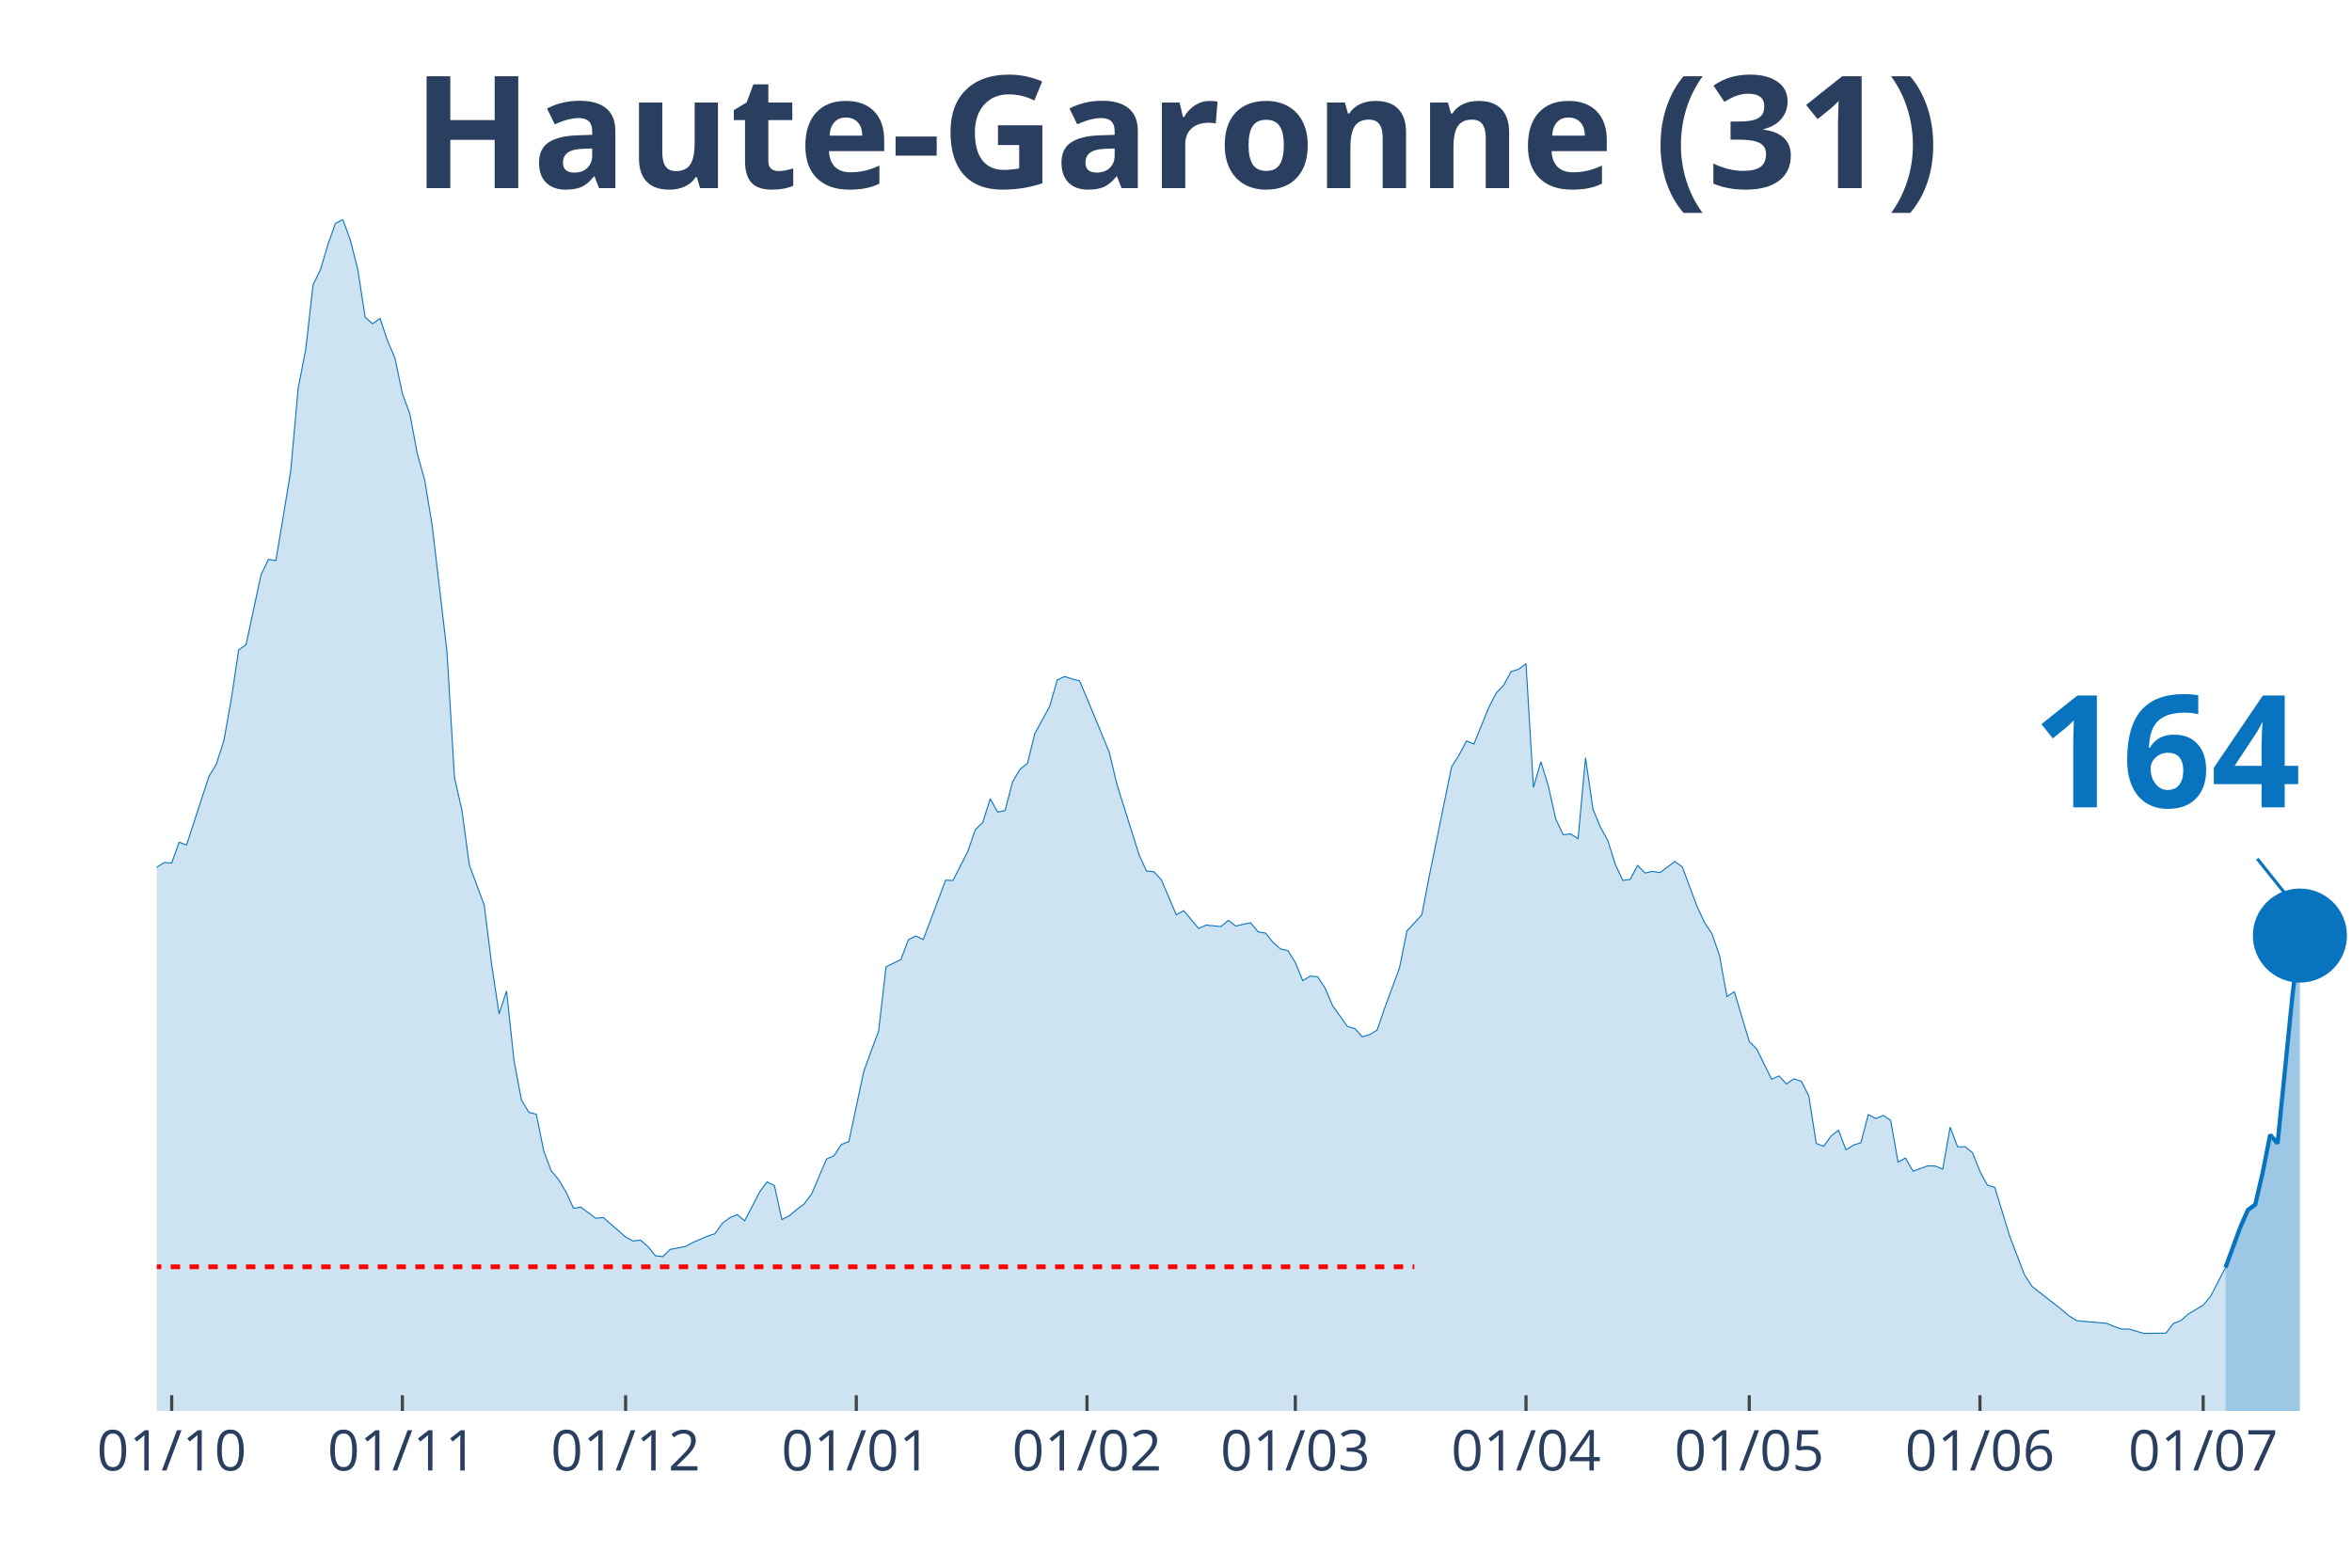
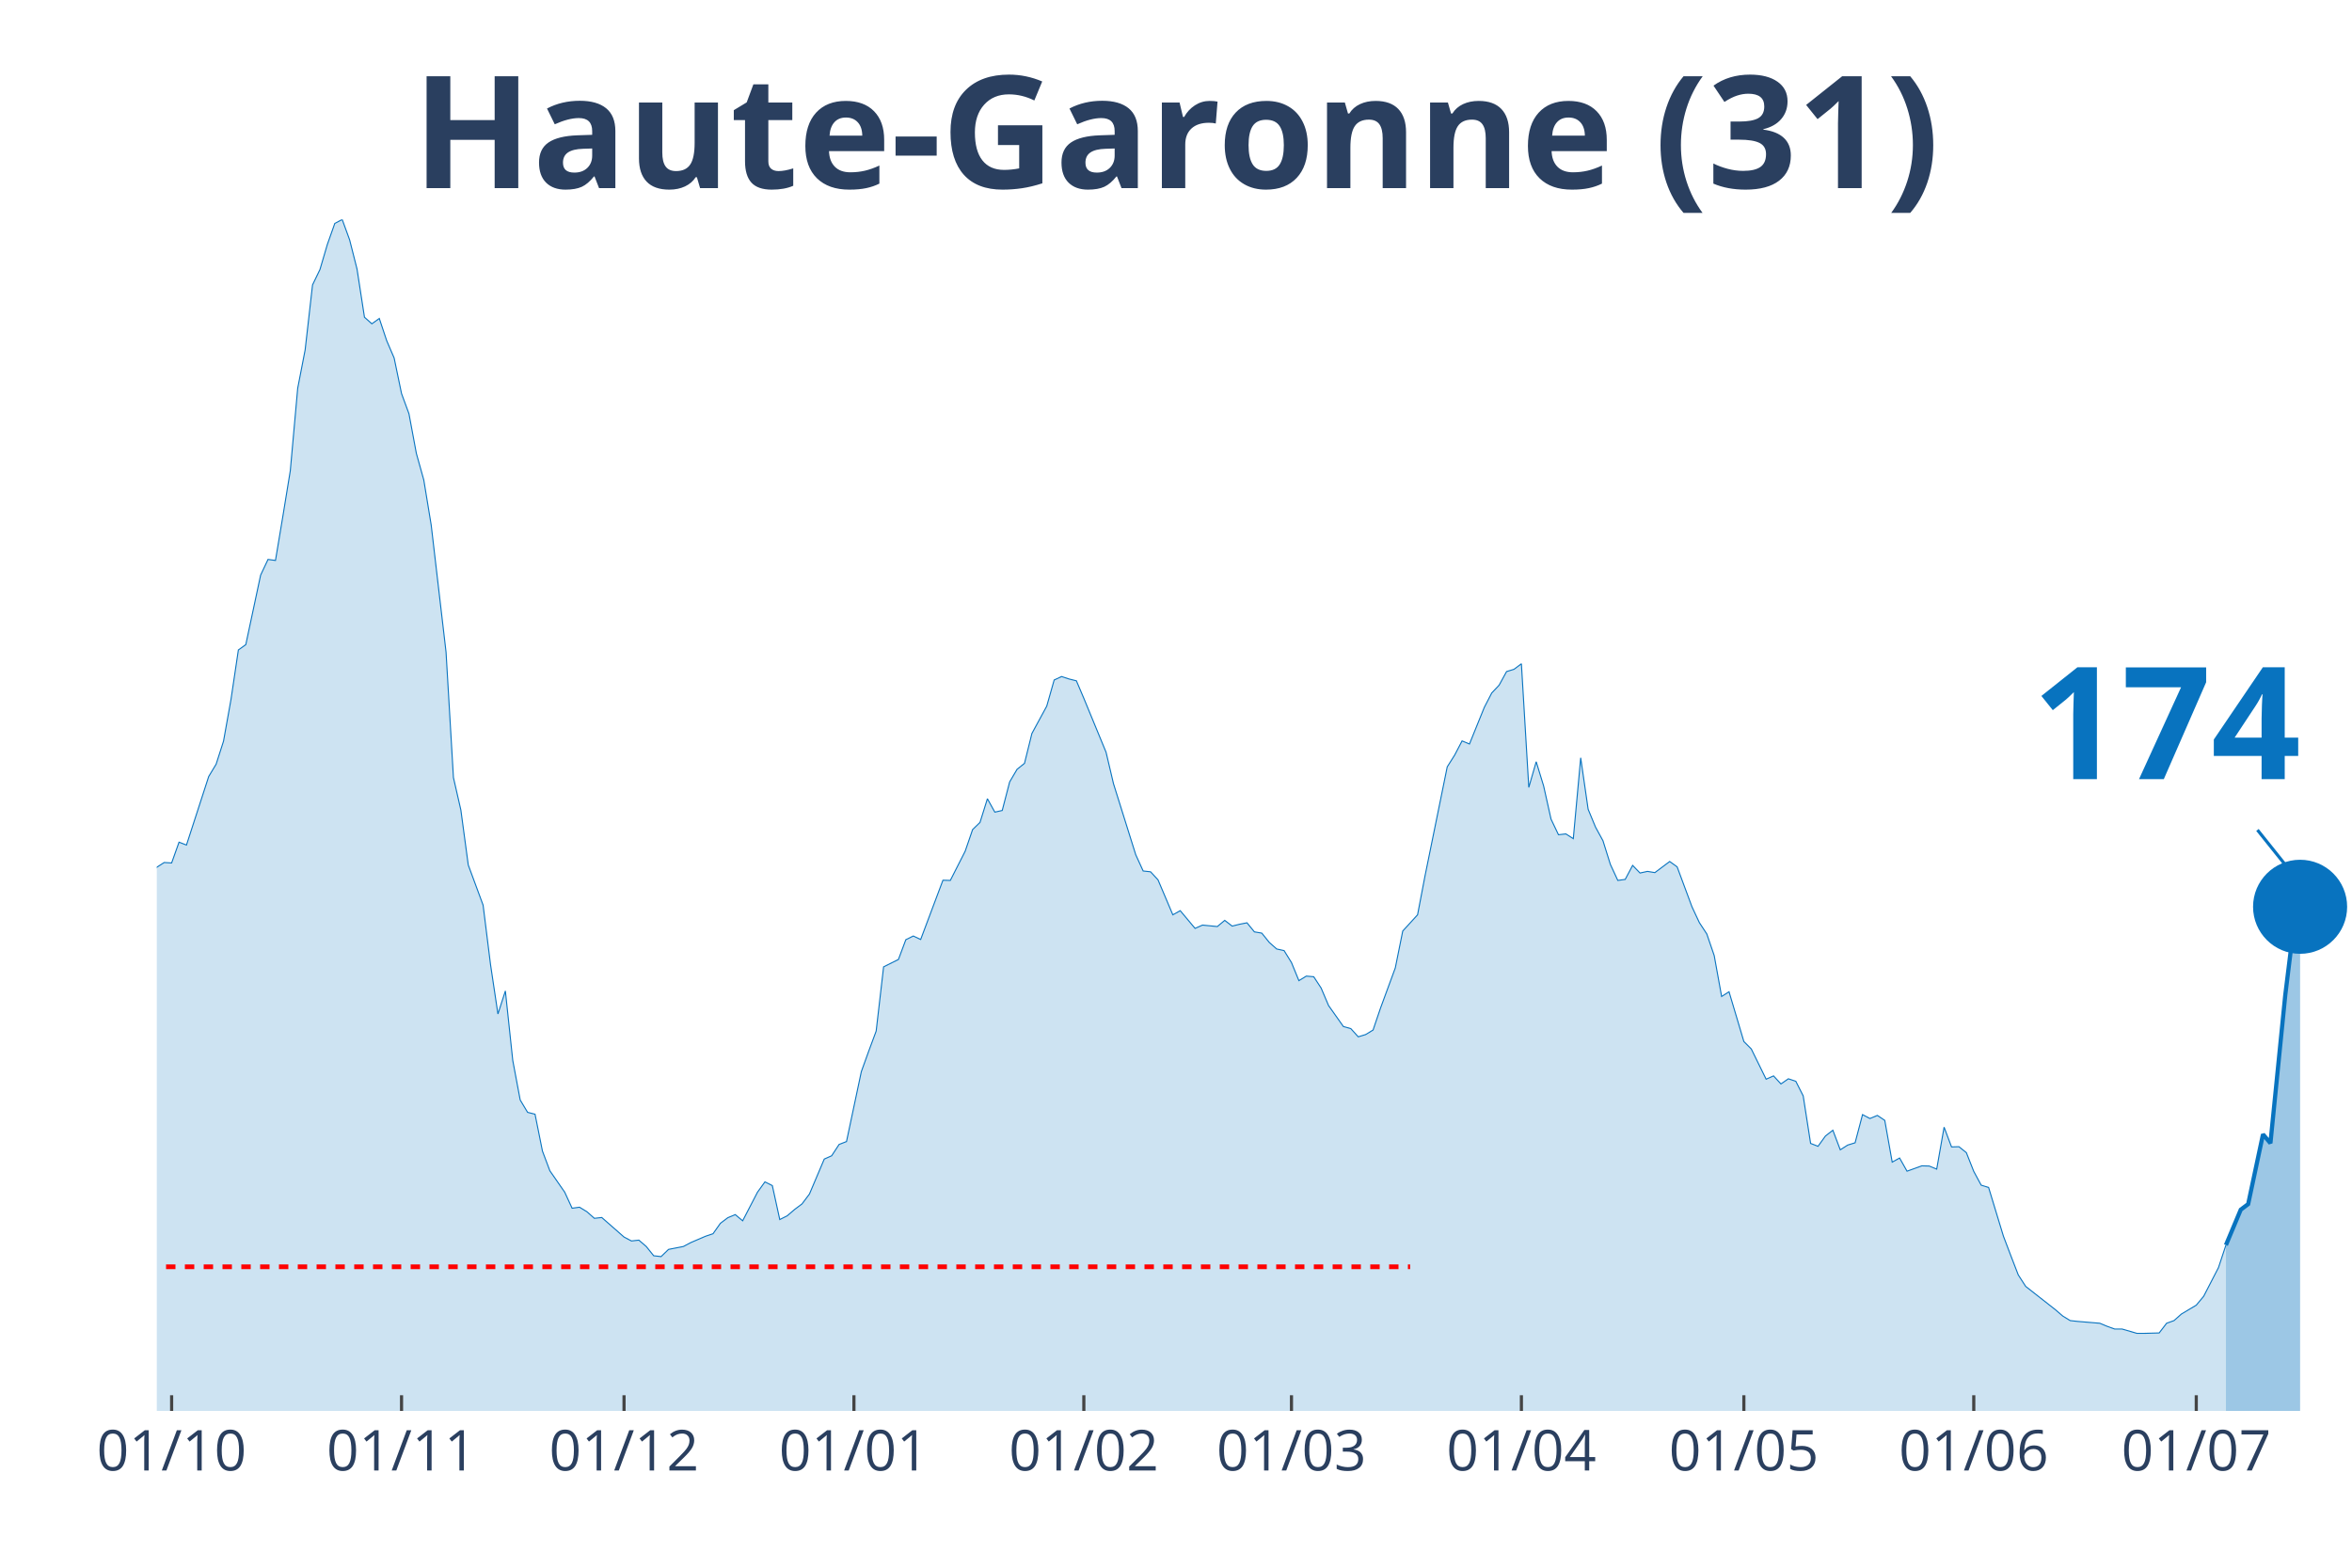
<svg xmlns="http://www.w3.org/2000/svg" class="main-svg" width="1125" height="750" style="" viewBox="0 0 750 500">
  <rect x="0" y="0" width="750" height="500" style="fill: rgb(0, 0, 0); fill-opacity: 0;" />
-   <defs id="defs-35b352">
+   <defs id="defs-990a1a">
    <g class="clips">
-       <clipPath id="clip35b352xyplot" class="plotclip">
+       <clipPath id="clip990a1axyplot" class="plotclip">
        <rect width="700" height="380" />
      </clipPath>
-       <clipPath class="axesclip" id="clip35b352x">
+       <clipPath class="axesclip" id="clip990a1ax">
        <rect x="50" y="0" width="700" height="500" />
      </clipPath>
-       <clipPath class="axesclip" id="clip35b352y">
+       <clipPath class="axesclip" id="clip990a1ay">
        <rect x="0" y="70" width="750" height="380" />
      </clipPath>
-       <clipPath class="axesclip" id="clip35b352xy">
+       <clipPath class="axesclip" id="clip990a1axy">
        <rect x="50" y="70" width="700" height="380" />
      </clipPath>
    </g>
    <g class="gradients" />
  </defs>
  <g class="bglayer">
    <rect class="bg" x="50" y="70" width="700" height="380" style="fill: rgb(0, 0, 0); fill-opacity: 0; stroke-width: 0;" />
  </g>
  <g class="layer-below">
    <g class="imagelayer" />
    <g class="shapelayer" />
  </g>
  <g class="cartesianlayer">
    <g class="subplot xy">
      <g class="layer-subplot">
        <g class="shapelayer" />
        <g class="imagelayer" />
      </g>
      <g class="gridlayer">
        <g class="x">
-           <path class="xgrid crisp" transform="translate(54.75,0)" d="M0,70v380" style="stroke: rgb(255, 255, 255); stroke-opacity: 1; stroke-width: 1px;" />
-           <path class="xgrid crisp" transform="translate(128.31,0)" d="M0,70v380" style="stroke: rgb(255, 255, 255); stroke-opacity: 1; stroke-width: 1px;" />
-           <path class="xgrid crisp" transform="translate(199.49,0)" d="M0,70v380" style="stroke: rgb(255, 255, 255); stroke-opacity: 1; stroke-width: 1px;" />
-           <path class="xgrid crisp" transform="translate(273.05,0)" d="M0,70v380" style="stroke: rgb(255, 255, 255); stroke-opacity: 1; stroke-width: 1px;" />
-           <path class="xgrid crisp" transform="translate(346.61,0)" d="M0,70v380" style="stroke: rgb(255, 255, 255); stroke-opacity: 1; stroke-width: 1px;" />
-           <path class="xgrid crisp" transform="translate(413.05,0)" d="M0,70v380" style="stroke: rgb(255, 255, 255); stroke-opacity: 1; stroke-width: 1px;" />
-           <path class="xgrid crisp" transform="translate(486.61,0)" d="M0,70v380" style="stroke: rgb(255, 255, 255); stroke-opacity: 1; stroke-width: 1px;" />
-           <path class="xgrid crisp" transform="translate(557.8,0)" d="M0,70v380" style="stroke: rgb(255, 255, 255); stroke-opacity: 1; stroke-width: 1px;" />
-           <path class="xgrid crisp" transform="translate(631.36,0)" d="M0,70v380" style="stroke: rgb(255, 255, 255); stroke-opacity: 1; stroke-width: 1px;" />
-           <path class="xgrid crisp" transform="translate(702.54,0)" d="M0,70v380" style="stroke: rgb(255, 255, 255); stroke-opacity: 1; stroke-width: 1px;" />
+           <path class="xgrid crisp" transform="translate(54.73,0)" d="M0,70v380" style="stroke: rgb(255, 255, 255); stroke-opacity: 1; stroke-width: 1px;" />
+           <path class="xgrid crisp" transform="translate(128.04,0)" d="M0,70v380" style="stroke: rgb(255, 255, 255); stroke-opacity: 1; stroke-width: 1px;" />
+           <path class="xgrid crisp" transform="translate(198.99,0)" d="M0,70v380" style="stroke: rgb(255, 255, 255); stroke-opacity: 1; stroke-width: 1px;" />
+           <path class="xgrid crisp" transform="translate(272.3,0)" d="M0,70v380" style="stroke: rgb(255, 255, 255); stroke-opacity: 1; stroke-width: 1px;" />
+           <path class="xgrid crisp" transform="translate(345.61,0)" d="M0,70v380" style="stroke: rgb(255, 255, 255); stroke-opacity: 1; stroke-width: 1px;" />
+           <path class="xgrid crisp" transform="translate(411.82,0)" d="M0,70v380" style="stroke: rgb(255, 255, 255); stroke-opacity: 1; stroke-width: 1px;" />
+           <path class="xgrid crisp" transform="translate(485.14,0)" d="M0,70v380" style="stroke: rgb(255, 255, 255); stroke-opacity: 1; stroke-width: 1px;" />
+           <path class="xgrid crisp" transform="translate(556.08,0)" d="M0,70v380" style="stroke: rgb(255, 255, 255); stroke-opacity: 1; stroke-width: 1px;" />
+           <path class="xgrid crisp" transform="translate(629.39,0)" d="M0,70v380" style="stroke: rgb(255, 255, 255); stroke-opacity: 1; stroke-width: 1px;" />
+           <path class="xgrid crisp" transform="translate(700.34,0)" d="M0,70v380" style="stroke: rgb(255, 255, 255); stroke-opacity: 1; stroke-width: 1px;" />
        </g>
        <g class="y" />
      </g>
      <g class="zerolinelayer" />
      <path class="xlines-below" />
      <path class="ylines-below" />
      <g class="overlines-below" />
      <g class="xaxislayer-below" />
      <g class="yaxislayer-below" />
      <g class="overaxes-below" />
-       <g class="plot" transform="translate(50, 70)" clip-path="url('#clip35b352xyplot')">
+       <g class="plot" transform="translate(50, 70)" clip-path="url('#clip990a1axyplot')">
        <g class="scatterlayer mlayer">
-           <g class="trace scatter trace81fa67" style="stroke-miterlimit: 2;">
+           <g class="trace scatter trace752f9b" style="stroke-miterlimit: 2;">
            <g class="fills">
              <g>
-                 <path class="js-fill" d="M659.66,380L-322.71,380L-322.71,375.73L-303.73,378.56L-301.36,378.42L-268.14,377.83L-265.76,376.98L-225.42,376.72L-223.05,376.78L-175.59,375.01L-173.22,373.83L-161.36,369.24L-158.98,369.56L-142.37,362.74L-140,359.92L-128.14,352.04L-125.76,352.5L-111.53,344.63L-109.15,340.16L-104.41,334.91L-102.03,333.86L-94.92,329.6L-92.54,327.43L-85.42,324.02L-83.05,324.02L-78.31,321.59L-75.93,320.93L-71.19,312.27L-68.81,297.96L-66.44,291.46L-64.07,291.92L-61.69,291.6L-59.32,278.01L-49.83,234.63L-47.46,231.48L-45.08,231.02L-42.71,213.43L-37.97,192.17L-35.59,176.55L-33.22,162.5L-30.85,155.54L-28.47,152.2L-26.1,155.35L-23.73,152.26L-21.36,156.79L-16.61,179.5L-14.24,182.19L-11.86,183.44L-9.49,193.61L-7.12,204.18L-4.75,209.43L-2.37,211.66L0,206.6L2.37,205.09L4.75,205.23L7.12,198.6L9.49,199.52L16.61,177.66L18.98,173.72L21.36,166.37L23.73,153.12L26.1,137.3L28.47,135.59L33.22,113.41L35.59,108.42L37.97,108.75L40.34,94.64L42.71,80.13L45.08,53.82L47.46,41.61L49.83,20.87L52.2,15.95L54.58,7.94L56.95,1.25L59.32,0L61.69,6.5L64.07,15.82L66.44,31.17L68.81,33.27L71.19,31.57L73.56,38.66L75.93,44.17L78.31,55.52L80.68,61.96L83.05,74.62L85.42,83.09L87.8,97.46L92.54,137.96L94.92,177.99L97.29,188.36L99.66,205.88L104.41,218.68L106.78,237.65L109.15,253.4L111.53,246.05L113.9,268.23L116.27,280.83L118.64,284.77L121.02,285.36L123.39,297.11L125.76,303.41L128.14,306.23L130.51,310.23L132.88,315.35L135.25,315.03L140,318.57L142.37,318.31L149.49,324.54L151.86,325.79L154.24,325.53L156.61,327.56L158.98,330.51L161.36,330.78L163.73,328.48L166.1,328.02L168.47,327.56L170.85,326.31L175.59,324.28L177.97,323.49L180.34,320.15L182.71,318.37L185.08,317.39L187.46,319.36L192.2,310.23L194.58,306.95L196.95,308.13L199.32,318.96L201.69,317.78L204.07,315.75L206.44,313.98L208.81,310.83L213.56,299.67L215.93,298.62L218.31,295.01L220.68,294.09L225.42,271.78L227.8,265.21L230.17,258.85L232.54,238.37L237.29,236.01L239.66,229.71L242.03,228.53L244.41,229.64L251.53,210.74L253.9,210.8L258.64,201.49L261.02,194.59L263.39,192.3L265.76,184.75L268.14,189.02L270.51,188.49L272.88,179.37L275.25,175.36L277.63,173.46L280,163.94L284.75,155.22L287.12,146.88L289.49,145.77L291.86,146.55L294.24,147.14L296.61,152.72L303.73,169.92L306.1,179.96L313.22,202.6L315.59,207.79L317.97,208.05L320.34,210.61L325.08,221.77L327.46,220.45L332.2,226.1L334.58,225.05L339.32,225.51L341.69,223.54L344.07,225.37L346.44,224.78L348.81,224.32L351.19,227.21L353.56,227.61L355.93,230.56L358.31,232.66L360.68,233.18L363.05,236.99L365.42,242.77L367.8,241.32L370.17,241.52L372.54,245.13L374.92,250.71L379.66,257.4L382.03,258.06L384.41,260.68L386.78,259.96L389.15,258.52L391.53,251.56L396.27,238.7L398.64,226.95L403.39,221.77L405.76,209.43L412.88,174.58L415.25,170.84L417.63,166.31L420,167.29L424.75,155.61L427.12,151.02L429.49,148.52L431.86,144.19L434.24,143.47L436.61,141.7L438.98,181.14L441.36,172.94L443.73,180.68L446.1,191.25L448.47,196.23L450.85,195.97L453.22,197.48L455.59,171.69L457.97,188.1L460.34,193.81L462.71,198.14L465.08,205.69L467.46,210.8L469.83,210.48L472.2,206.01L474.58,208.44L476.95,207.92L479.32,208.31L484.07,204.77L486.44,206.47L491.19,219.21L493.56,224.26L495.93,227.87L498.31,234.76L500.68,247.82L503.05,246.31L507.8,262.19L510.17,264.56L514.92,274.2L517.29,273.15L519.66,275.71L522.03,274.07L524.41,274.86L526.78,279.52L529.15,294.68L531.53,295.6L533.9,292.32L536.27,290.48L538.64,296.72L541.02,295.21L543.39,294.48L545.76,285.49L548.14,286.74L550.51,285.75L552.88,287.33L555.25,300.65L557.63,299.34L560,303.54L564.75,301.83L567.12,301.9L569.49,302.88L571.86,289.5L574.24,295.8L576.61,295.73L578.98,297.63L581.36,303.61L583.73,308L586.1,308.73L590.85,324.28L593.22,330.51L595.59,336.62L597.97,340.29L607.46,347.71L609.83,349.74L612.2,351.19L614.58,351.45L621.69,352.04L624.07,353.03L626.44,353.88L628.81,353.88L633.56,355.26L635.93,355.26L640.68,355.19L643.05,352.11L645.42,351.19L647.8,349.09L652.54,346.27L654.92,343.44L659.66,334.26" style="fill: rgb(8, 115, 191); fill-opacity: 0.2; stroke-width: 0;" />
+                 <path class="js-fill" d="M659.8,380L-321.62,380L-321.62,375.73L-302.7,378.56L-300.34,378.42L-267.23,377.83L-264.86,376.98L-224.66,376.72L-222.3,376.78L-175,375.01L-172.64,373.83L-160.81,369.24L-158.45,369.56L-141.89,362.74L-139.53,359.92L-127.7,352.04L-125.34,352.5L-111.15,344.63L-108.78,340.16L-104.05,334.91L-101.69,333.86L-94.59,329.6L-92.23,327.43L-85.14,324.02L-82.77,324.02L-78.04,321.59L-75.68,320.93L-70.95,312.27L-68.58,297.96L-66.22,291.46L-63.85,291.92L-61.49,291.6L-59.12,278.01L-49.66,234.63L-47.3,231.48L-44.93,231.02L-42.57,213.43L-37.84,192.17L-35.47,176.55L-33.11,162.5L-30.74,155.54L-28.38,152.2L-26.01,155.35L-23.65,152.26L-21.28,156.79L-16.55,179.5L-14.19,182.19L-11.82,183.44L-9.46,193.61L-7.09,204.18L-4.73,209.43L-2.36,211.66L0,206.6L2.36,205.09L4.73,205.23L7.09,198.6L9.46,199.52L16.55,177.66L18.92,173.72L21.28,166.37L23.65,153.12L26.01,137.3L28.38,135.59L33.11,113.41L35.47,108.42L37.84,108.75L40.2,94.64L42.57,80.13L44.93,53.82L47.3,41.61L49.66,20.87L52.03,15.95L54.39,7.94L56.76,1.25L59.12,0L61.49,6.5L63.85,15.82L66.22,31.17L68.58,33.27L70.95,31.57L73.31,38.66L75.68,44.17L78.04,55.52L80.41,61.96L82.77,74.62L85.14,83.09L87.5,97.46L92.23,137.96L94.59,177.99L96.96,188.36L99.32,205.88L104.05,218.68L106.42,237.65L108.78,253.4L111.15,246.05L113.51,268.23L115.88,280.83L118.24,284.77L120.61,285.36L122.97,297.11L125.34,303.41L130.07,310.23L132.43,315.35L134.8,315.03L137.16,316.47L139.53,318.57L141.89,318.31L148.99,324.54L151.35,325.79L153.72,325.53L156.08,327.56L158.45,330.51L160.81,330.78L163.18,328.48L165.54,328.02L167.91,327.56L170.27,326.31L175,324.28L177.36,323.49L179.73,320.15L182.09,318.37L184.46,317.39L186.82,319.36L191.55,310.23L193.92,306.95L196.28,308.13L198.65,318.96L201.01,317.78L203.38,315.75L205.74,313.98L208.11,310.83L212.84,299.67L215.2,298.62L217.57,295.01L219.93,294.09L224.66,271.78L227.03,265.21L229.39,258.85L231.76,238.37L236.49,236.01L238.85,229.71L241.22,228.53L243.58,229.64L250.68,210.74L253.04,210.8L257.77,201.49L260.14,194.59L262.5,192.3L264.86,184.75L267.23,189.02L269.59,188.49L271.96,179.37L274.32,175.36L276.69,173.46L279.05,163.94L283.78,155.22L286.15,146.88L288.51,145.77L290.88,146.55L293.24,147.14L295.61,152.72L302.7,169.92L305.07,179.96L312.16,202.6L314.53,207.79L316.89,208.05L319.26,210.61L323.99,221.77L326.35,220.45L331.08,226.1L333.45,225.05L338.18,225.51L340.54,223.54L342.91,225.37L345.27,224.78L347.64,224.32L350,227.21L352.36,227.61L354.73,230.56L357.09,232.66L359.46,233.18L361.82,236.99L364.19,242.77L366.55,241.32L368.92,241.52L371.28,245.13L373.65,250.71L378.38,257.4L380.74,258.06L383.11,260.68L385.47,259.96L387.84,258.52L390.2,251.56L394.93,238.7L397.3,226.95L402.03,221.77L404.39,209.43L411.49,174.58L413.85,170.84L416.22,166.31L418.58,167.29L423.31,155.61L425.68,151.02L428.04,148.52L430.41,144.19L432.77,143.47L435.14,141.7L437.5,181.14L439.86,172.94L442.23,180.68L444.59,191.25L446.96,196.23L449.32,195.97L451.69,197.48L454.05,171.69L456.42,188.1L458.78,193.81L461.15,198.14L463.51,205.69L465.88,210.8L468.24,210.48L470.61,206.01L472.97,208.44L475.34,207.92L477.7,208.31L482.43,204.77L484.8,206.47L489.53,219.21L491.89,224.26L494.26,227.87L496.62,234.76L498.99,247.82L501.35,246.31L506.08,262.19L508.45,264.56L513.18,274.2L515.54,273.15L517.91,275.71L520.27,274.07L522.64,274.86L525,279.52L527.36,294.68L529.73,295.6L532.09,292.32L534.46,290.48L536.82,296.72L539.19,295.21L541.55,294.48L543.92,285.49L546.28,286.74L548.65,285.75L551.01,287.33L553.38,300.65L555.74,299.34L558.11,303.54L562.84,301.83L565.2,301.9L567.57,302.88L569.93,289.5L572.3,295.8L574.66,295.73L577.03,297.63L579.39,303.61L581.76,308L584.12,308.73L588.85,324.28L591.22,330.51L593.58,336.62L595.95,340.29L605.41,347.71L607.77,349.74L610.14,351.19L612.5,351.45L619.59,352.04L621.96,353.03L624.32,353.88L626.69,353.88L631.42,355.26L633.78,355.26L638.51,355.13L640.88,352.04L643.24,351.19L645.61,349.09L650.34,346.27L652.7,343.44L657.43,334.26L659.8,327.1" style="fill: rgb(8, 115, 191); fill-opacity: 0.2; stroke-width: 0;" />
              </g>
            </g>
            <g class="errorbars" />
            <g class="lines">
-               <path class="js-line" d="M-322.71,375.73L-303.73,378.56L-301.36,378.42L-268.14,377.83L-265.76,376.98L-225.42,376.72L-223.05,376.78L-175.59,375.01L-173.22,373.83L-161.36,369.24L-158.98,369.56L-142.37,362.74L-140,359.92L-128.14,352.04L-125.76,352.5L-111.53,344.63L-109.15,340.16L-104.41,334.91L-102.03,333.86L-94.92,329.6L-92.54,327.43L-85.42,324.02L-83.05,324.02L-78.31,321.59L-75.93,320.93L-71.19,312.27L-68.81,297.96L-66.44,291.46L-64.07,291.92L-61.69,291.6L-59.32,278.01L-49.83,234.63L-47.46,231.48L-45.08,231.02L-42.71,213.43L-37.97,192.17L-35.59,176.55L-33.22,162.5L-30.85,155.54L-28.47,152.2L-26.1,155.35L-23.73,152.26L-21.36,156.79L-16.61,179.5L-14.24,182.19L-11.86,183.44L-9.49,193.61L-7.12,204.18L-4.75,209.43L-2.37,211.66L0,206.6L2.37,205.09L4.75,205.23L7.12,198.6L9.49,199.52L16.61,177.66L18.98,173.72L21.36,166.37L23.73,153.12L26.1,137.3L28.47,135.59L33.22,113.41L35.59,108.42L37.97,108.75L40.34,94.64L42.71,80.13L45.08,53.82L47.46,41.61L49.83,20.87L52.2,15.95L54.58,7.94L56.95,1.25L59.32,0L61.69,6.5L64.07,15.82L66.44,31.17L68.81,33.27L71.19,31.57L73.56,38.66L75.93,44.17L78.31,55.52L80.68,61.96L83.05,74.62L85.42,83.09L87.8,97.46L92.54,137.96L94.92,177.99L97.29,188.36L99.66,205.88L104.41,218.68L106.78,237.65L109.15,253.4L111.53,246.05L113.9,268.23L116.27,280.83L118.64,284.77L121.02,285.36L123.39,297.11L125.76,303.41L128.14,306.23L130.51,310.23L132.88,315.35L135.25,315.03L140,318.57L142.37,318.31L149.49,324.54L151.86,325.79L154.24,325.53L156.61,327.56L158.98,330.51L161.36,330.78L163.73,328.48L166.1,328.02L168.47,327.56L170.85,326.31L175.59,324.28L177.97,323.49L180.34,320.15L182.71,318.37L185.08,317.39L187.46,319.36L192.2,310.23L194.58,306.95L196.95,308.13L199.32,318.96L201.69,317.78L204.07,315.75L206.44,313.98L208.81,310.83L213.56,299.67L215.93,298.62L218.31,295.01L220.68,294.09L225.42,271.78L227.8,265.21L230.17,258.85L232.54,238.37L237.29,236.01L239.66,229.71L242.03,228.53L244.41,229.64L251.53,210.74L253.9,210.8L258.64,201.49L261.02,194.59L263.39,192.3L265.76,184.75L268.14,189.02L270.51,188.49L272.88,179.37L275.25,175.36L277.63,173.46L280,163.94L284.75,155.22L287.12,146.88L289.49,145.77L291.86,146.55L294.24,147.14L296.61,152.72L303.73,169.92L306.1,179.96L313.22,202.6L315.59,207.79L317.97,208.05L320.34,210.61L325.08,221.77L327.46,220.45L332.2,226.1L334.58,225.05L339.32,225.51L341.69,223.54L344.07,225.37L346.44,224.78L348.81,224.32L351.19,227.21L353.56,227.61L355.93,230.56L358.31,232.66L360.68,233.18L363.05,236.99L365.42,242.77L367.8,241.32L370.17,241.52L372.54,245.13L374.92,250.71L379.66,257.4L382.03,258.06L384.41,260.68L386.78,259.96L389.15,258.52L391.53,251.56L396.27,238.7L398.64,226.95L403.39,221.77L405.76,209.43L412.88,174.58L415.25,170.84L417.63,166.31L420,167.29L424.75,155.61L427.12,151.02L429.49,148.52L431.86,144.19L434.24,143.47L436.61,141.7L438.98,181.14L441.36,172.94L443.73,180.68L446.1,191.25L448.47,196.23L450.85,195.97L453.22,197.48L455.59,171.69L457.97,188.1L460.34,193.81L462.71,198.14L465.08,205.69L467.46,210.8L469.83,210.48L472.2,206.01L474.58,208.44L476.95,207.92L479.32,208.31L484.07,204.77L486.44,206.47L491.19,219.21L493.56,224.26L495.93,227.87L498.31,234.76L500.68,247.82L503.05,246.31L507.8,262.19L510.17,264.56L514.92,274.2L517.29,273.15L519.66,275.71L522.03,274.07L524.41,274.86L526.78,279.52L529.15,294.68L531.53,295.6L533.9,292.32L536.27,290.48L538.64,296.72L541.02,295.21L543.39,294.48L545.76,285.49L548.14,286.74L550.51,285.75L552.88,287.33L555.25,300.65L557.63,299.34L560,303.54L564.75,301.83L567.12,301.9L569.49,302.88L571.86,289.5L574.24,295.8L576.61,295.73L578.98,297.63L581.36,303.61L583.73,308L586.1,308.73L590.85,324.28L593.22,330.51L595.59,336.62L597.97,340.29L607.46,347.71L609.83,349.74L612.2,351.19L614.58,351.45L621.69,352.04L624.07,353.03L626.44,353.88L628.81,353.88L633.56,355.26L635.93,355.26L640.68,355.19L643.05,352.11L645.42,351.19L647.8,349.09L652.54,346.27L654.92,343.44L659.66,334.26" style="vector-effect: non-scaling-stroke; fill: none; stroke: rgb(8, 115, 191); stroke-opacity: 1; stroke-width: 0.5px; opacity: 1;" />
+               <path class="js-line" d="M-321.62,375.73L-302.7,378.56L-300.34,378.42L-267.23,377.83L-264.86,376.98L-224.66,376.72L-222.3,376.78L-175,375.01L-172.64,373.83L-160.81,369.24L-158.45,369.56L-141.89,362.74L-139.53,359.92L-127.7,352.04L-125.34,352.5L-111.15,344.63L-108.78,340.16L-104.05,334.91L-101.69,333.86L-94.59,329.6L-92.23,327.43L-85.14,324.02L-82.77,324.02L-78.04,321.59L-75.68,320.93L-70.95,312.27L-68.58,297.96L-66.22,291.46L-63.85,291.92L-61.49,291.6L-59.12,278.01L-49.66,234.63L-47.3,231.48L-44.93,231.02L-42.57,213.43L-37.84,192.17L-35.47,176.55L-33.11,162.5L-30.74,155.54L-28.38,152.2L-26.01,155.35L-23.65,152.26L-21.28,156.79L-16.55,179.5L-14.19,182.19L-11.82,183.44L-9.46,193.61L-7.09,204.18L-4.73,209.43L-2.36,211.66L0,206.6L2.36,205.09L4.73,205.23L7.09,198.6L9.46,199.52L16.55,177.66L18.92,173.72L21.28,166.37L23.65,153.12L26.01,137.3L28.38,135.59L33.11,113.41L35.47,108.42L37.84,108.75L40.2,94.64L42.57,80.13L44.93,53.82L47.3,41.61L49.66,20.87L52.03,15.95L54.39,7.94L56.76,1.25L59.12,0L61.49,6.5L63.85,15.82L66.22,31.17L68.58,33.27L70.95,31.57L73.31,38.66L75.68,44.17L78.04,55.52L80.41,61.96L82.77,74.62L85.14,83.09L87.5,97.46L92.23,137.96L94.59,177.99L96.96,188.36L99.32,205.88L104.05,218.68L106.42,237.65L108.78,253.4L111.15,246.05L113.51,268.23L115.88,280.83L118.24,284.77L120.61,285.36L122.97,297.11L125.34,303.41L130.07,310.23L132.43,315.35L134.8,315.03L137.16,316.47L139.53,318.57L141.89,318.31L148.99,324.54L151.35,325.79L153.72,325.53L156.08,327.56L158.45,330.51L160.81,330.78L163.18,328.48L165.54,328.02L167.91,327.56L170.27,326.31L175,324.28L177.36,323.49L179.73,320.15L182.09,318.37L184.46,317.39L186.82,319.36L191.55,310.23L193.92,306.95L196.28,308.13L198.65,318.96L201.01,317.78L203.38,315.75L205.74,313.98L208.11,310.83L212.84,299.67L215.2,298.62L217.57,295.01L219.93,294.09L224.66,271.78L227.03,265.21L229.39,258.85L231.76,238.37L236.49,236.01L238.85,229.71L241.22,228.53L243.58,229.64L250.68,210.74L253.04,210.8L257.77,201.49L260.14,194.59L262.5,192.3L264.86,184.75L267.23,189.02L269.59,188.49L271.96,179.37L274.32,175.36L276.69,173.46L279.05,163.94L283.78,155.22L286.15,146.88L288.51,145.77L290.88,146.55L293.24,147.14L295.61,152.72L302.7,169.92L305.07,179.96L312.16,202.6L314.53,207.79L316.89,208.05L319.26,210.61L323.99,221.77L326.35,220.45L331.08,226.1L333.45,225.05L338.18,225.51L340.54,223.54L342.91,225.37L345.27,224.78L347.64,224.32L350,227.21L352.36,227.61L354.73,230.56L357.09,232.66L359.46,233.18L361.82,236.99L364.19,242.77L366.55,241.32L368.92,241.52L371.28,245.13L373.65,250.71L378.38,257.4L380.74,258.06L383.11,260.68L385.47,259.96L387.84,258.52L390.2,251.56L394.93,238.7L397.3,226.95L402.03,221.77L404.39,209.43L411.49,174.58L413.85,170.84L416.22,166.31L418.58,167.29L423.31,155.61L425.68,151.02L428.04,148.52L430.41,144.19L432.77,143.47L435.14,141.7L437.5,181.14L439.86,172.94L442.23,180.68L444.59,191.25L446.96,196.23L449.32,195.97L451.69,197.48L454.05,171.69L456.42,188.1L458.78,193.81L461.15,198.14L463.51,205.69L465.88,210.8L468.24,210.48L470.61,206.01L472.97,208.44L475.34,207.92L477.7,208.31L482.43,204.77L484.8,206.47L489.53,219.21L491.89,224.26L494.26,227.87L496.62,234.76L498.99,247.82L501.35,246.31L506.08,262.19L508.45,264.56L513.18,274.2L515.54,273.15L517.91,275.71L520.27,274.07L522.64,274.86L525,279.52L527.36,294.68L529.73,295.6L532.09,292.32L534.46,290.48L536.82,296.72L539.19,295.21L541.55,294.48L543.92,285.49L546.28,286.74L548.65,285.75L551.01,287.33L553.38,300.65L555.74,299.34L558.11,303.54L562.84,301.83L565.2,301.9L567.57,302.88L569.93,289.5L572.3,295.8L574.66,295.73L577.03,297.63L579.39,303.61L581.76,308L584.12,308.73L588.85,324.28L591.22,330.51L593.58,336.62L595.95,340.29L605.41,347.71L607.77,349.74L610.14,351.19L612.5,351.45L619.59,352.04L621.96,353.03L624.32,353.88L626.69,353.88L631.42,355.26L633.78,355.26L638.51,355.13L640.88,352.04L643.24,351.19L645.61,349.09L650.34,346.27L652.7,343.44L657.43,334.26L659.8,327.1" style="vector-effect: non-scaling-stroke; fill: none; stroke: rgb(8, 115, 191); stroke-opacity: 1; stroke-width: 0.5px; opacity: 1;" />
            </g>
            <g class="points" />
            <g class="text" />
          </g>
-           <g class="trace scatter trace636840" style="stroke-miterlimit: 2;">
+           <g class="trace scatter trace261cbb" style="stroke-miterlimit: 2;">
            <g class="fills">
              <g>
-                 <path class="js-fill" d="M683.39,380L659.66,380L659.66,334.26L664.41,321.33L666.78,315.94L669.15,314.17L671.53,303.93L673.9,291.92L676.27,294.68L681.02,247.43L683.39,228.39" style="fill: rgb(8, 115, 191); fill-opacity: 0.4; stroke-width: 0;" />
+                 <path class="js-fill" d="M683.45,380L659.8,380L659.8,327.1L664.53,315.81L666.89,314.04L671.62,291.79L673.99,294.61L678.72,247.36L681.08,228.26L683.45,219.21" style="fill: rgb(8, 115, 191); fill-opacity: 0.4; stroke-width: 0;" />
              </g>
            </g>
            <g class="errorbars" />
            <g class="lines">
-               <path class="js-line" d="M659.66,334.26L664.41,321.33L666.78,315.94L669.15,314.17L671.53,303.93L673.9,291.92L676.27,294.68L681.02,247.43L683.39,228.39" style="vector-effect: non-scaling-stroke; fill: none; stroke: rgb(8, 115, 191); stroke-opacity: 1; stroke-width: 2px; opacity: 1;" />
+               <path class="js-line" d="M659.8,327.1L664.53,315.81L666.89,314.04L671.62,291.79L673.99,294.61L678.72,247.36L681.08,228.26L683.45,219.21" style="vector-effect: non-scaling-stroke; fill: none; stroke: rgb(8, 115, 191); stroke-opacity: 1; stroke-width: 2px; opacity: 1;" />
            </g>
            <g class="points" />
            <g class="text" />
          </g>
-           <g class="trace scatter trace002a46" style="stroke-miterlimit: 2; opacity: 1;">
+           <g class="trace scatter trace1e6b22" style="stroke-miterlimit: 2; opacity: 1;">
            <g class="fills" />
            <g class="errorbars" />
            <g class="lines" />
            <g class="points">
-               <path class="point" transform="translate(683.39,228.39)" d="M15,0A15,15 0 1,1 0,-15A15,15 0 0,1 15,0Z" style="opacity: 1; stroke-width: 0px; fill: rgb(8, 115, 191); fill-opacity: 1;" />
+               <path class="point" transform="translate(683.45,219.21)" d="M15,0A15,15 0 1,1 0,-15A15,15 0 0,1 15,0Z" style="opacity: 1; stroke-width: 0px; fill: rgb(8, 115, 191); fill-opacity: 1;" />
            </g>
            <g class="text" />
          </g>
        </g>
      </g>
      <g class="overplot" />
      <path class="xlines-above crisp" style="fill: none; stroke-width: 1px; stroke: rgb(0, 0, 0); stroke-opacity: 0;" d="" />
      <path class="ylines-above crisp" style="fill: none;" d="M0,0" />
      <g class="overlines-above" />
      <g class="xaxislayer-above">
-         <path class="xtick ticks crisp" d="M0,450v-5" transform="translate(54.75,0)" style="stroke: rgb(68, 68, 68); stroke-opacity: 1; stroke-width: 1px;" />
-         <path class="xtick ticks crisp" d="M0,450v-5" transform="translate(128.31,0)" style="stroke: rgb(68, 68, 68); stroke-opacity: 1; stroke-width: 1px;" />
-         <path class="xtick ticks crisp" d="M0,450v-5" transform="translate(199.49,0)" style="stroke: rgb(68, 68, 68); stroke-opacity: 1; stroke-width: 1px;" />
-         <path class="xtick ticks crisp" d="M0,450v-5" transform="translate(273.05,0)" style="stroke: rgb(68, 68, 68); stroke-opacity: 1; stroke-width: 1px;" />
-         <path class="xtick ticks crisp" d="M0,450v-5" transform="translate(346.61,0)" style="stroke: rgb(68, 68, 68); stroke-opacity: 1; stroke-width: 1px;" />
-         <path class="xtick ticks crisp" d="M0,450v-5" transform="translate(413.05,0)" style="stroke: rgb(68, 68, 68); stroke-opacity: 1; stroke-width: 1px;" />
-         <path class="xtick ticks crisp" d="M0,450v-5" transform="translate(486.61,0)" style="stroke: rgb(68, 68, 68); stroke-opacity: 1; stroke-width: 1px;" />
-         <path class="xtick ticks crisp" d="M0,450v-5" transform="translate(557.8,0)" style="stroke: rgb(68, 68, 68); stroke-opacity: 1; stroke-width: 1px;" />
-         <path class="xtick ticks crisp" d="M0,450v-5" transform="translate(631.36,0)" style="stroke: rgb(68, 68, 68); stroke-opacity: 1; stroke-width: 1px;" />
-         <path class="xtick ticks crisp" d="M0,450v-5" transform="translate(702.54,0)" style="stroke: rgb(68, 68, 68); stroke-opacity: 1; stroke-width: 1px;" />
+         <path class="xtick ticks crisp" d="M0,450v-5" transform="translate(54.73,0)" style="stroke: rgb(68, 68, 68); stroke-opacity: 1; stroke-width: 1px;" />
+         <path class="xtick ticks crisp" d="M0,450v-5" transform="translate(128.04,0)" style="stroke: rgb(68, 68, 68); stroke-opacity: 1; stroke-width: 1px;" />
+         <path class="xtick ticks crisp" d="M0,450v-5" transform="translate(198.99,0)" style="stroke: rgb(68, 68, 68); stroke-opacity: 1; stroke-width: 1px;" />
+         <path class="xtick ticks crisp" d="M0,450v-5" transform="translate(272.3,0)" style="stroke: rgb(68, 68, 68); stroke-opacity: 1; stroke-width: 1px;" />
+         <path class="xtick ticks crisp" d="M0,450v-5" transform="translate(345.61,0)" style="stroke: rgb(68, 68, 68); stroke-opacity: 1; stroke-width: 1px;" />
+         <path class="xtick ticks crisp" d="M0,450v-5" transform="translate(411.82,0)" style="stroke: rgb(68, 68, 68); stroke-opacity: 1; stroke-width: 1px;" />
+         <path class="xtick ticks crisp" d="M0,450v-5" transform="translate(485.14,0)" style="stroke: rgb(68, 68, 68); stroke-opacity: 1; stroke-width: 1px;" />
+         <path class="xtick ticks crisp" d="M0,450v-5" transform="translate(556.08,0)" style="stroke: rgb(68, 68, 68); stroke-opacity: 1; stroke-width: 1px;" />
+         <path class="xtick ticks crisp" d="M0,450v-5" transform="translate(629.39,0)" style="stroke: rgb(68, 68, 68); stroke-opacity: 1; stroke-width: 1px;" />
+         <path class="xtick ticks crisp" d="M0,450v-5" transform="translate(700.34,0)" style="stroke: rgb(68, 68, 68); stroke-opacity: 1; stroke-width: 1px;" />
        <g class="xtick">
-           <text text-anchor="middle" x="0" y="469" transform="translate(54.75,0)" style="font-family: 'Open Sans', verdana, arial, sans-serif; font-size: 18px; fill: rgb(42, 63, 95); fill-opacity: 1; white-space: pre;">01/10</text>
+           <text text-anchor="middle" x="0" y="469" transform="translate(54.73,0)" style="font-family: 'Open Sans', verdana, arial, sans-serif; font-size: 18px; fill: rgb(42, 63, 95); fill-opacity: 1; white-space: pre;">01/10</text>
        </g>
        <g class="xtick">
-           <text text-anchor="middle" x="0" y="469" transform="translate(128.31,0)" style="font-family: 'Open Sans', verdana, arial, sans-serif; font-size: 18px; fill: rgb(42, 63, 95); fill-opacity: 1; white-space: pre;">01/11</text>
+           <text text-anchor="middle" x="0" y="469" transform="translate(128.04,0)" style="font-family: 'Open Sans', verdana, arial, sans-serif; font-size: 18px; fill: rgb(42, 63, 95); fill-opacity: 1; white-space: pre;">01/11</text>
        </g>
        <g class="xtick">
-           <text text-anchor="middle" x="0" y="469" transform="translate(199.49,0)" style="font-family: 'Open Sans', verdana, arial, sans-serif; font-size: 18px; fill: rgb(42, 63, 95); fill-opacity: 1; white-space: pre;">01/12</text>
+           <text text-anchor="middle" x="0" y="469" transform="translate(198.99,0)" style="font-family: 'Open Sans', verdana, arial, sans-serif; font-size: 18px; fill: rgb(42, 63, 95); fill-opacity: 1; white-space: pre;">01/12</text>
        </g>
        <g class="xtick">
-           <text text-anchor="middle" x="0" y="469" transform="translate(273.05,0)" style="font-family: 'Open Sans', verdana, arial, sans-serif; font-size: 18px; fill: rgb(42, 63, 95); fill-opacity: 1; white-space: pre;">01/01</text>
+           <text text-anchor="middle" x="0" y="469" transform="translate(272.3,0)" style="font-family: 'Open Sans', verdana, arial, sans-serif; font-size: 18px; fill: rgb(42, 63, 95); fill-opacity: 1; white-space: pre;">01/01</text>
        </g>
        <g class="xtick">
-           <text text-anchor="middle" x="0" y="469" transform="translate(346.61,0)" style="font-family: 'Open Sans', verdana, arial, sans-serif; font-size: 18px; fill: rgb(42, 63, 95); fill-opacity: 1; white-space: pre;">01/02</text>
+           <text text-anchor="middle" x="0" y="469" transform="translate(345.61,0)" style="font-family: 'Open Sans', verdana, arial, sans-serif; font-size: 18px; fill: rgb(42, 63, 95); fill-opacity: 1; white-space: pre;">01/02</text>
        </g>
        <g class="xtick">
-           <text text-anchor="middle" x="0" y="469" transform="translate(413.05,0)" style="font-family: 'Open Sans', verdana, arial, sans-serif; font-size: 18px; fill: rgb(42, 63, 95); fill-opacity: 1; white-space: pre;">01/03</text>
+           <text text-anchor="middle" x="0" y="469" transform="translate(411.82,0)" style="font-family: 'Open Sans', verdana, arial, sans-serif; font-size: 18px; fill: rgb(42, 63, 95); fill-opacity: 1; white-space: pre;">01/03</text>
        </g>
        <g class="xtick">
-           <text text-anchor="middle" x="0" y="469" transform="translate(486.61,0)" style="font-family: 'Open Sans', verdana, arial, sans-serif; font-size: 18px; fill: rgb(42, 63, 95); fill-opacity: 1; white-space: pre;">01/04</text>
+           <text text-anchor="middle" x="0" y="469" transform="translate(485.14,0)" style="font-family: 'Open Sans', verdana, arial, sans-serif; font-size: 18px; fill: rgb(42, 63, 95); fill-opacity: 1; white-space: pre;">01/04</text>
        </g>
        <g class="xtick">
-           <text text-anchor="middle" x="0" y="469" transform="translate(557.8,0)" style="font-family: 'Open Sans', verdana, arial, sans-serif; font-size: 18px; fill: rgb(42, 63, 95); fill-opacity: 1; white-space: pre;">01/05</text>
+           <text text-anchor="middle" x="0" y="469" transform="translate(556.08,0)" style="font-family: 'Open Sans', verdana, arial, sans-serif; font-size: 18px; fill: rgb(42, 63, 95); fill-opacity: 1; white-space: pre;">01/05</text>
        </g>
        <g class="xtick">
-           <text text-anchor="middle" x="0" y="469" transform="translate(631.36,0)" style="font-family: 'Open Sans', verdana, arial, sans-serif; font-size: 18px; fill: rgb(42, 63, 95); fill-opacity: 1; white-space: pre;">01/06</text>
+           <text text-anchor="middle" x="0" y="469" transform="translate(629.39,0)" style="font-family: 'Open Sans', verdana, arial, sans-serif; font-size: 18px; fill: rgb(42, 63, 95); fill-opacity: 1; white-space: pre;">01/06</text>
        </g>
        <g class="xtick">
-           <text text-anchor="middle" x="0" y="469" transform="translate(702.54,0)" style="font-family: 'Open Sans', verdana, arial, sans-serif; font-size: 18px; fill: rgb(42, 63, 95); fill-opacity: 1; white-space: pre;">01/07</text>
+           <text text-anchor="middle" x="0" y="469" transform="translate(700.34,0)" style="font-family: 'Open Sans', verdana, arial, sans-serif; font-size: 18px; fill: rgb(42, 63, 95); fill-opacity: 1; white-space: pre;">01/07</text>
        </g>
      </g>
      <g class="yaxislayer-above" />
      <g class="overaxes-above" />
    </g>
  </g>
  <g class="polarlayer" />
  <g class="ternarylayer" />
  <g class="geolayer" />
  <g class="funnelarealayer" />
  <g class="pielayer" />
  <g class="treemaplayer" />
  <g class="sunburstlayer" />
  <g class="glimages" />
-   <defs id="topdefs-35b352">
+   <defs id="topdefs-990a1a">
    <g class="clips" />
  </defs>
  <g class="layer-above">
    <g class="imagelayer" />
    <g class="shapelayer">
-       <path data-index="0" fill-rule="evenodd" d="M-1283.56,404.03L451.02,404.03" clip-path="url('#clip35b352xy')" style="opacity: 1; stroke: rgb(255, 0, 0); stroke-opacity: 1; fill: rgb(0, 0, 0); fill-opacity: 0; stroke-dasharray: 3px, 3px; stroke-width: 1.5px;" />
+       <path data-index="0" fill-rule="evenodd" d="M-1279.05,404.03L449.66,404.03" clip-path="url('#clip990a1axy')" style="opacity: 1; stroke: rgb(255, 0, 0); stroke-opacity: 1; fill: rgb(0, 0, 0); fill-opacity: 0; stroke-dasharray: 3px, 3px; stroke-width: 1.5px;" />
    </g>
  </g>
  <g class="infolayer">
    <g class="g-gtitle">
      <text class="gtitle" x="375" y="25" text-anchor="middle" dy="0.7em" style="font-family: 'Open Sans', verdana, arial, sans-serif; font-size: 50px; fill: rgb(42, 63, 95); opacity: 1; font-weight: normal; white-space: pre;">
        <tspan style="font-weight:bold">Haute-Garonne (31)</tspan>
      </text>
    </g>
    <g class="g-xtitle" />
    <g class="annotation" data-index="0" style="opacity: 1;">
-       <g class="annotation-text-g" transform="rotate(0,691.39,238.39)">
-         <g class="cursor-pointer" transform="translate(633, 202)">
+       <g class="annotation-text-g" transform="rotate(0,691.45,229.21)">
+         <g class="cursor-pointer" transform="translate(633, 193)">
          <rect class="bg" x="0.5" y="0.5" width="115" height="71" style="stroke-width: 1px; stroke: rgb(0, 0, 0); stroke-opacity: 0; fill: rgb(255, 255, 255); fill-opacity: 0.6;" />
          <text class="annotation-text" text-anchor="middle" x="57.812" y="55.5" style="font-family: 'Open Sans', verdana, arial, sans-serif; font-size: 50px; fill: rgb(8, 115, 191); fill-opacity: 1; white-space: pre;">
-             <tspan style="font-weight:bold">164 </tspan>
+             <tspan style="font-weight:bold">174 </tspan>
          </text>
        </g>
      </g>
      <g class="annotation-arrow-g" style="opacity: 1;">
-         <path d="M719.79,273.89L731.39,288.39" style="stroke-width: 1px; stroke: rgb(8, 115, 191); stroke-opacity: 1; stroke-dasharray: 0px, 0px, 18.569px, 18.569px;" />
+         <path d="M719.85,264.71L731.45,279.21" style="stroke-width: 1px; stroke: rgb(8, 115, 191); stroke-opacity: 1; stroke-dasharray: 0px, 0px, 18.569px, 18.569px;" />
      </g>
    </g>
  </g>
</svg>
